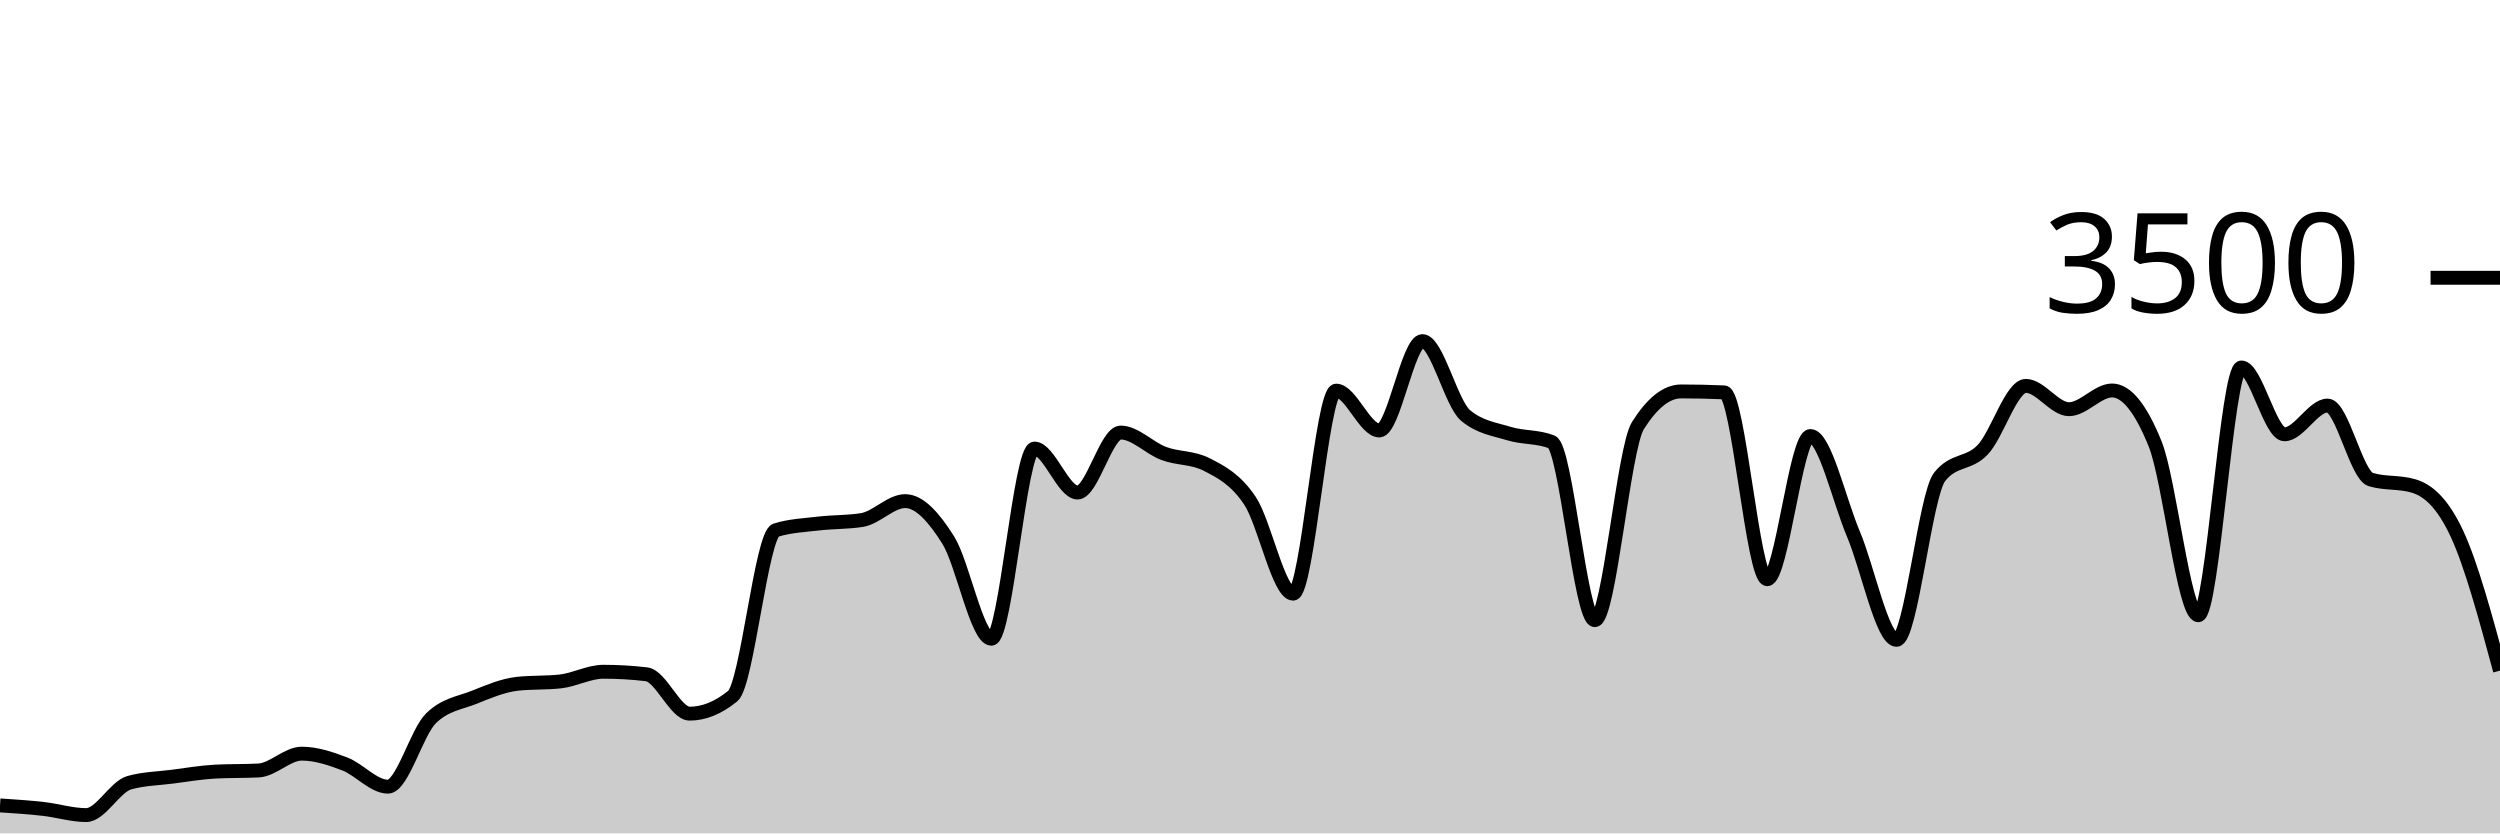
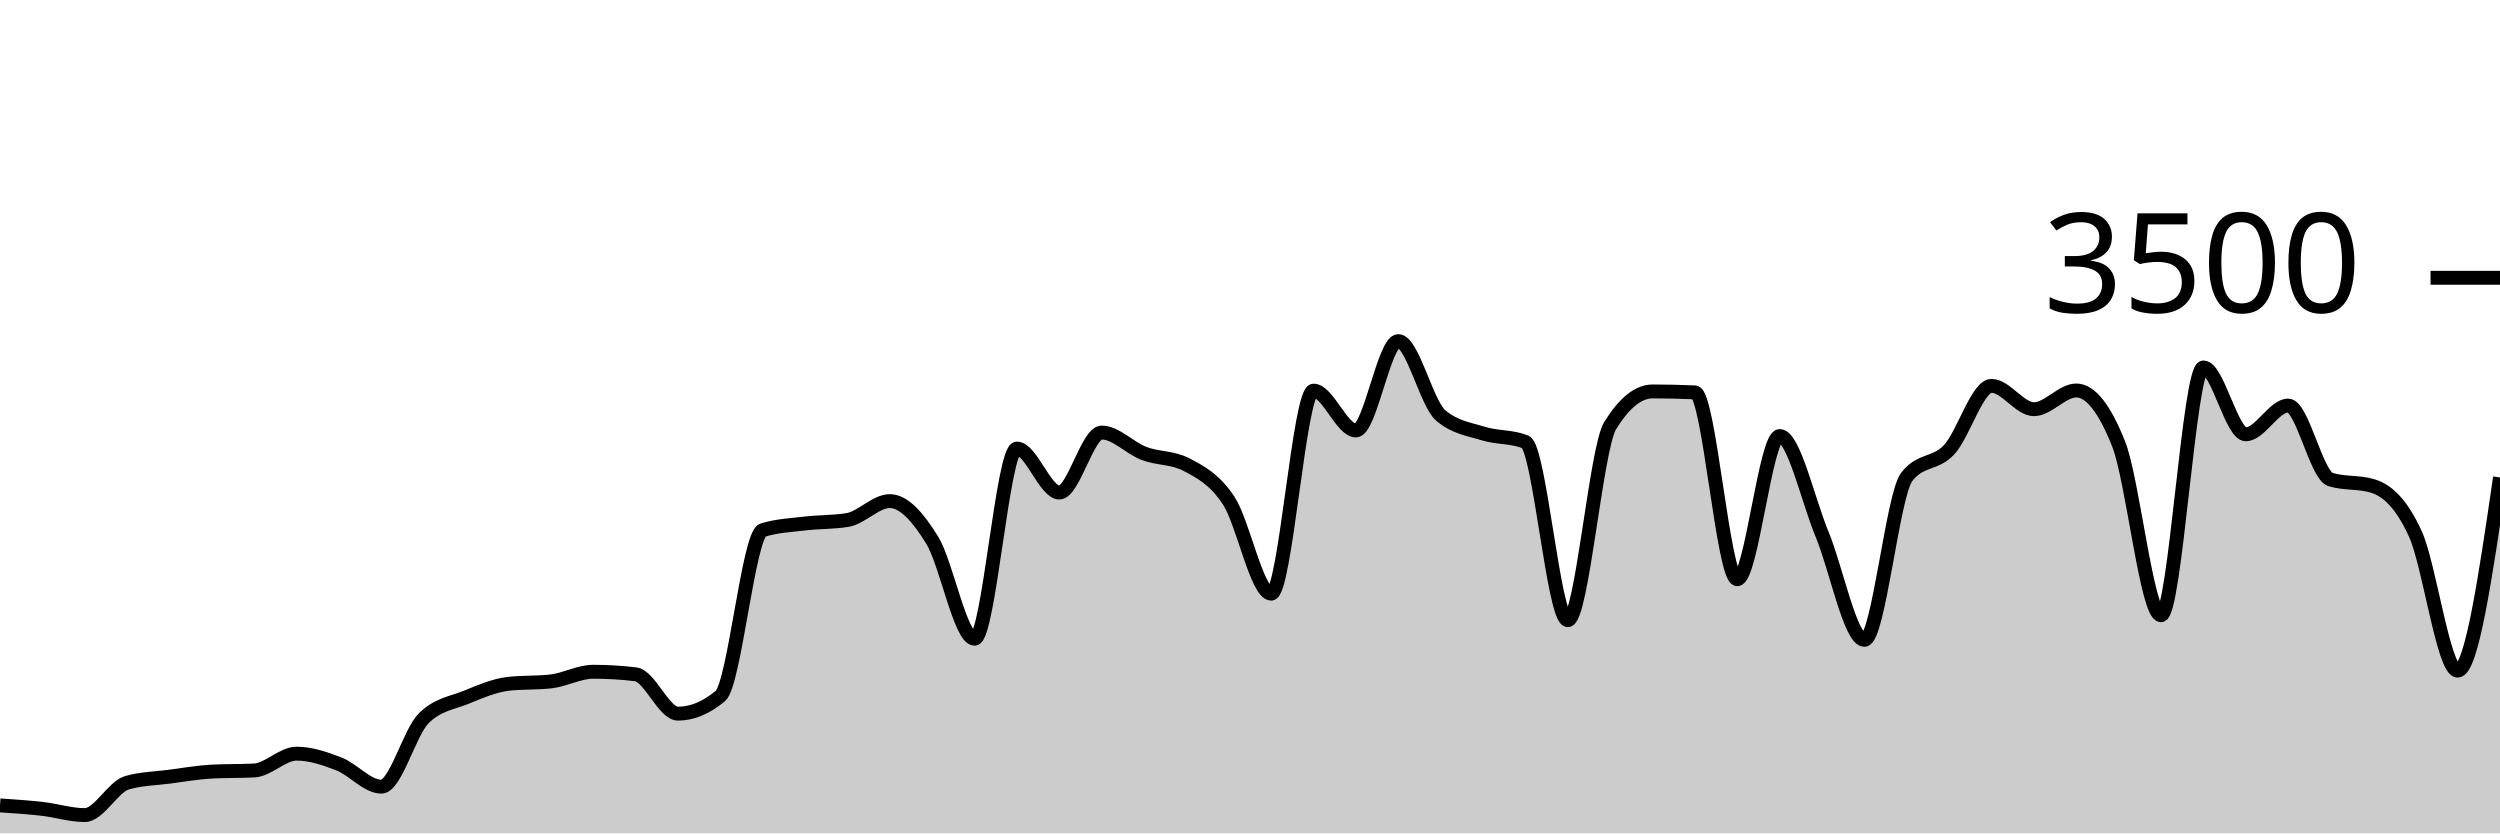
<svg xmlns="http://www.w3.org/2000/svg" viewBox="0 0 180 60">
  <g transform="translate(0,20)">
-     <path class="area" fill="rgba(0, 0, 0, 0.2)" d="M0,37.989C1.034,38.056,2.069,38.124,3.103,38.24C4.138,38.356,5.172,38.686,6.207,38.686C7.241,38.686,8.276,36.644,9.31,36.354C10.345,36.065,11.379,36.053,12.414,35.92C13.448,35.787,14.483,35.608,15.517,35.554C16.552,35.501,17.586,35.528,18.621,35.474C19.655,35.421,20.69,34.263,21.724,34.263C22.759,34.263,23.793,34.61,24.828,35.006C25.862,35.402,26.897,36.64,27.931,36.64C28.966,36.64,30,32.72,31.034,31.714C32.069,30.709,33.103,30.619,34.138,30.206C35.172,29.792,36.207,29.349,37.241,29.234C38.276,29.12,39.31,29.177,40.345,29.063C41.379,28.949,42.414,28.366,43.448,28.366C44.483,28.366,45.517,28.427,46.552,28.549C47.586,28.67,48.621,31.383,49.655,31.383C50.69,31.383,51.724,30.96,52.759,30.114C53.793,29.269,54.828,18.491,55.862,18.171C56.897,17.851,57.931,17.813,58.966,17.691C60,17.57,61.034,17.608,62.069,17.44C63.103,17.272,64.138,16.08,65.172,16.08C66.207,16.08,67.241,17.24,68.276,18.891C69.31,20.543,70.345,25.989,71.379,25.989C72.414,25.989,73.448,12.297,74.483,12.297C75.517,12.297,76.552,15.463,77.586,15.463C78.621,15.463,79.655,11.143,80.69,11.143C81.724,11.143,82.759,12.267,83.793,12.651C84.828,13.036,85.862,12.918,86.897,13.451C87.931,13.985,88.966,14.509,90,16.057C91.034,17.606,92.069,22.743,93.103,22.743C94.138,22.743,95.172,8.126,96.207,8.126C97.241,8.126,98.276,10.994,99.31,10.994C100.345,10.994,101.379,4.56,102.414,4.56C103.448,4.56,104.483,9.04,105.517,9.909C106.552,10.777,107.586,10.893,108.621,11.211C109.655,11.53,110.69,11.413,111.724,11.817C112.759,12.221,113.793,24.651,114.828,24.651C115.862,24.651,116.897,12.278,117.931,10.64C118.966,9.002,120,8.183,121.034,8.183C122.069,8.183,123.103,8.206,124.138,8.251C125.172,8.297,126.207,21.703,127.241,21.703C128.276,21.703,129.31,11.394,130.345,11.394C131.379,11.394,132.414,16.011,133.448,18.457C134.483,20.903,135.517,26.069,136.552,26.069C137.586,26.069,138.621,15.634,139.655,14.331C140.69,13.029,141.724,13.469,142.759,12.377C143.793,11.286,144.828,7.783,145.862,7.783C146.897,7.783,147.931,9.463,148.966,9.463C150,9.463,151.034,8.114,152.069,8.114C153.103,8.114,154.138,9.398,155.172,11.966C156.207,14.533,157.241,24.297,158.276,24.297C159.31,24.297,160.345,6.457,161.379,6.457C162.414,6.457,163.448,11.269,164.483,11.269C165.517,11.269,166.552,9.2,167.586,9.2C168.621,9.2,169.655,14.213,170.69,14.526C171.724,14.838,172.759,14.682,173.793,14.994C174.828,15.307,175.862,16.208,176.897,18.423C177.931,20.638,178.966,24.462,180,28.286L180,40C178.966,40,177.931,40,176.897,40C175.862,40,174.828,40,173.793,40C172.759,40,171.724,40,170.69,40C169.655,40,168.621,40,167.586,40C166.552,40,165.517,40,164.483,40C163.448,40,162.414,40,161.379,40C160.345,40,159.31,40,158.276,40C157.241,40,156.207,40,155.172,40C154.138,40,153.103,40,152.069,40C151.034,40,150,40,148.966,40C147.931,40,146.897,40,145.862,40C144.828,40,143.793,40,142.759,40C141.724,40,140.69,40,139.655,40C138.621,40,137.586,40,136.552,40C135.517,40,134.483,40,133.448,40C132.414,40,131.379,40,130.345,40C129.31,40,128.276,40,127.241,40C126.207,40,125.172,40,124.138,40C123.103,40,122.069,40,121.034,40C120,40,118.966,40,117.931,40C116.897,40,115.862,40,114.828,40C113.793,40,112.759,40,111.724,40C110.69,40,109.655,40,108.621,40C107.586,40,106.552,40,105.517,40C104.483,40,103.448,40,102.414,40C101.379,40,100.345,40,99.31,40C98.276,40,97.241,40,96.207,40C95.172,40,94.138,40,93.103,40C92.069,40,91.034,40,90,40C88.966,40,87.931,40,86.897,40C85.862,40,84.828,40,83.793,40C82.759,40,81.724,40,80.69,40C79.655,40,78.621,40,77.586,40C76.552,40,75.517,40,74.483,40C73.448,40,72.414,40,71.379,40C70.345,40,69.31,40,68.276,40C67.241,40,66.207,40,65.172,40C64.138,40,63.103,40,62.069,40C61.034,40,60,40,58.966,40C57.931,40,56.897,40,55.862,40C54.828,40,53.793,40,52.759,40C51.724,40,50.69,40,49.655,40C48.621,40,47.586,40,46.552,40C45.517,40,44.483,40,43.448,40C42.414,40,41.379,40,40.345,40C39.31,40,38.276,40,37.241,40C36.207,40,35.172,40,34.138,40C33.103,40,32.069,40,31.034,40C30,40,28.966,40,27.931,40C26.897,40,25.862,40,24.828,40C23.793,40,22.759,40,21.724,40C20.69,40,19.655,40,18.621,40C17.586,40,16.552,40,15.517,40C14.483,40,13.448,40,12.414,40C11.379,40,10.345,40,9.31,40C8.276,40,7.241,40,6.207,40C5.172,40,4.138,40,3.103,40C2.069,40,1.034,40,0,40Z" />
-     <path class="line" stroke="black" fill="none" d="M0,37.989C1.034,38.056,2.069,38.124,3.103,38.24C4.138,38.356,5.172,38.686,6.207,38.686C7.241,38.686,8.276,36.644,9.31,36.354C10.345,36.065,11.379,36.053,12.414,35.92C13.448,35.787,14.483,35.608,15.517,35.554C16.552,35.501,17.586,35.528,18.621,35.474C19.655,35.421,20.69,34.263,21.724,34.263C22.759,34.263,23.793,34.61,24.828,35.006C25.862,35.402,26.897,36.64,27.931,36.64C28.966,36.64,30,32.72,31.034,31.714C32.069,30.709,33.103,30.619,34.138,30.206C35.172,29.792,36.207,29.349,37.241,29.234C38.276,29.12,39.31,29.177,40.345,29.063C41.379,28.949,42.414,28.366,43.448,28.366C44.483,28.366,45.517,28.427,46.552,28.549C47.586,28.67,48.621,31.383,49.655,31.383C50.69,31.383,51.724,30.96,52.759,30.114C53.793,29.269,54.828,18.491,55.862,18.171C56.897,17.851,57.931,17.813,58.966,17.691C60,17.57,61.034,17.608,62.069,17.44C63.103,17.272,64.138,16.08,65.172,16.08C66.207,16.08,67.241,17.24,68.276,18.891C69.31,20.543,70.345,25.989,71.379,25.989C72.414,25.989,73.448,12.297,74.483,12.297C75.517,12.297,76.552,15.463,77.586,15.463C78.621,15.463,79.655,11.143,80.69,11.143C81.724,11.143,82.759,12.267,83.793,12.651C84.828,13.036,85.862,12.918,86.897,13.451C87.931,13.985,88.966,14.509,90,16.057C91.034,17.606,92.069,22.743,93.103,22.743C94.138,22.743,95.172,8.126,96.207,8.126C97.241,8.126,98.276,10.994,99.31,10.994C100.345,10.994,101.379,4.56,102.414,4.56C103.448,4.56,104.483,9.04,105.517,9.909C106.552,10.777,107.586,10.893,108.621,11.211C109.655,11.53,110.69,11.413,111.724,11.817C112.759,12.221,113.793,24.651,114.828,24.651C115.862,24.651,116.897,12.278,117.931,10.64C118.966,9.002,120,8.183,121.034,8.183C122.069,8.183,123.103,8.206,124.138,8.251C125.172,8.297,126.207,21.703,127.241,21.703C128.276,21.703,129.31,11.394,130.345,11.394C131.379,11.394,132.414,16.011,133.448,18.457C134.483,20.903,135.517,26.069,136.552,26.069C137.586,26.069,138.621,15.634,139.655,14.331C140.69,13.029,141.724,13.469,142.759,12.377C143.793,11.286,144.828,7.783,145.862,7.783C146.897,7.783,147.931,9.463,148.966,9.463C150,9.463,151.034,8.114,152.069,8.114C153.103,8.114,154.138,9.398,155.172,11.966C156.207,14.533,157.241,24.297,158.276,24.297C159.31,24.297,160.345,6.457,161.379,6.457C162.414,6.457,163.448,11.269,164.483,11.269C165.517,11.269,166.552,9.2,167.586,9.2C168.621,9.2,169.655,14.213,170.69,14.526C171.724,14.838,172.759,14.682,173.793,14.994C174.828,15.307,175.862,16.208,176.897,18.423C177.931,20.638,178.966,24.462,180,28.286" />
+     <path class="area" fill="rgba(0, 0, 0, 0.2)" d="M0,37.989C1.017,38.056,2.034,38.124,3.051,38.24C4.068,38.356,5.085,38.686,6.102,38.686C7.119,38.686,8.136,36.644,9.153,36.354C10.169,36.065,11.186,36.053,12.203,35.92C13.22,35.787,14.237,35.608,15.254,35.554C16.271,35.501,17.288,35.528,18.305,35.474C19.322,35.421,20.339,34.263,21.356,34.263C22.373,34.263,23.39,34.61,24.407,35.006C25.424,35.402,26.441,36.64,27.458,36.64C28.475,36.64,29.492,32.72,30.508,31.714C31.525,30.709,32.542,30.619,33.559,30.206C34.576,29.792,35.593,29.349,36.61,29.234C37.627,29.12,38.644,29.177,39.661,29.063C40.678,28.949,41.695,28.366,42.712,28.366C43.729,28.366,44.746,28.427,45.763,28.549C46.78,28.67,47.797,31.383,48.814,31.383C49.831,31.383,50.847,30.96,51.864,30.114C52.881,29.269,53.898,18.491,54.915,18.171C55.932,17.851,56.949,17.813,57.966,17.691C58.983,17.57,60,17.608,61.017,17.44C62.034,17.272,63.051,16.08,64.068,16.08C65.085,16.08,66.102,17.24,67.119,18.891C68.136,20.543,69.153,25.989,70.169,25.989C71.186,25.989,72.203,12.297,73.22,12.297C74.237,12.297,75.254,15.463,76.271,15.463C77.288,15.463,78.305,11.143,79.322,11.143C80.339,11.143,81.356,12.267,82.373,12.651C83.39,13.036,84.407,12.918,85.424,13.451C86.441,13.985,87.458,14.509,88.475,16.057C89.492,17.606,90.508,22.743,91.525,22.743C92.542,22.743,93.559,8.126,94.576,8.126C95.593,8.126,96.61,10.994,97.627,10.994C98.644,10.994,99.661,4.56,100.678,4.56C101.695,4.56,102.712,9.04,103.729,9.909C104.746,10.777,105.763,10.893,106.78,11.211C107.797,11.53,108.814,11.413,109.831,11.817C110.847,12.221,111.864,24.651,112.881,24.651C113.898,24.651,114.915,12.278,115.932,10.64C116.949,9.002,117.966,8.183,118.983,8.183C120,8.183,121.017,8.206,122.034,8.251C123.051,8.297,124.068,21.703,125.085,21.703C126.102,21.703,127.119,11.394,128.136,11.394C129.153,11.394,130.169,16.011,131.186,18.457C132.203,20.903,133.22,26.069,134.237,26.069C135.254,26.069,136.271,15.634,137.288,14.331C138.305,13.029,139.322,13.469,140.339,12.377C141.356,11.286,142.373,7.783,143.39,7.783C144.407,7.783,145.424,9.463,146.441,9.463C147.458,9.463,148.475,8.114,149.492,8.114C150.508,8.114,151.525,9.398,152.542,11.966C153.559,14.533,154.576,24.297,155.593,24.297C156.61,24.297,157.627,6.457,158.644,6.457C159.661,6.457,160.678,11.269,161.695,11.269C162.712,11.269,163.729,9.2,164.746,9.2C165.763,9.2,166.78,14.213,167.797,14.526C168.814,14.838,169.831,14.682,170.847,14.994C171.864,15.307,172.881,16.208,173.898,18.423C174.915,20.638,175.932,28.286,176.949,28.286C177.966,28.286,178.983,21.331,180,14.377L180,40C178.983,40,177.966,40,176.949,40C175.932,40,174.915,40,173.898,40C172.881,40,171.864,40,170.847,40C169.831,40,168.814,40,167.797,40C166.78,40,165.763,40,164.746,40C163.729,40,162.712,40,161.695,40C160.678,40,159.661,40,158.644,40C157.627,40,156.61,40,155.593,40C154.576,40,153.559,40,152.542,40C151.525,40,150.508,40,149.492,40C148.475,40,147.458,40,146.441,40C145.424,40,144.407,40,143.39,40C142.373,40,141.356,40,140.339,40C139.322,40,138.305,40,137.288,40C136.271,40,135.254,40,134.237,40C133.22,40,132.203,40,131.186,40C130.169,40,129.153,40,128.136,40C127.119,40,126.102,40,125.085,40C124.068,40,123.051,40,122.034,40C121.017,40,120,40,118.983,40C117.966,40,116.949,40,115.932,40C114.915,40,113.898,40,112.881,40C111.864,40,110.847,40,109.831,40C108.814,40,107.797,40,106.78,40C105.763,40,104.746,40,103.729,40C102.712,40,101.695,40,100.678,40C99.661,40,98.644,40,97.627,40C96.61,40,95.593,40,94.576,40C93.559,40,92.542,40,91.525,40C90.508,40,89.492,40,88.475,40C87.458,40,86.441,40,85.424,40C84.407,40,83.39,40,82.373,40C81.356,40,80.339,40,79.322,40C78.305,40,77.288,40,76.271,40C75.254,40,74.237,40,73.22,40C72.203,40,71.186,40,70.169,40C69.153,40,68.136,40,67.119,40C66.102,40,65.085,40,64.068,40C63.051,40,62.034,40,61.017,40C60,40,58.983,40,57.966,40C56.949,40,55.932,40,54.915,40C53.898,40,52.881,40,51.864,40C50.847,40,49.831,40,48.814,40C47.797,40,46.78,40,45.763,40C44.746,40,43.729,40,42.712,40C41.695,40,40.678,40,39.661,40C38.644,40,37.627,40,36.61,40C35.593,40,34.576,40,33.559,40C32.542,40,31.525,40,30.508,40C29.492,40,28.475,40,27.458,40C26.441,40,25.424,40,24.407,40C23.39,40,22.373,40,21.356,40C20.339,40,19.322,40,18.305,40C17.288,40,16.271,40,15.254,40C14.237,40,13.22,40,12.203,40C11.186,40,10.169,40,9.153,40C8.136,40,7.119,40,6.102,40C5.085,40,4.068,40,3.051,40C2.034,40,1.017,40,0,40Z" />
+     <path class="line" stroke="black" fill="none" d="M0,37.989C1.017,38.056,2.034,38.124,3.051,38.24C4.068,38.356,5.085,38.686,6.102,38.686C7.119,38.686,8.136,36.644,9.153,36.354C10.169,36.065,11.186,36.053,12.203,35.92C13.22,35.787,14.237,35.608,15.254,35.554C16.271,35.501,17.288,35.528,18.305,35.474C19.322,35.421,20.339,34.263,21.356,34.263C22.373,34.263,23.39,34.61,24.407,35.006C25.424,35.402,26.441,36.64,27.458,36.64C28.475,36.64,29.492,32.72,30.508,31.714C31.525,30.709,32.542,30.619,33.559,30.206C34.576,29.792,35.593,29.349,36.61,29.234C37.627,29.12,38.644,29.177,39.661,29.063C40.678,28.949,41.695,28.366,42.712,28.366C43.729,28.366,44.746,28.427,45.763,28.549C46.78,28.67,47.797,31.383,48.814,31.383C49.831,31.383,50.847,30.96,51.864,30.114C52.881,29.269,53.898,18.491,54.915,18.171C55.932,17.851,56.949,17.813,57.966,17.691C58.983,17.57,60,17.608,61.017,17.44C62.034,17.272,63.051,16.08,64.068,16.08C65.085,16.08,66.102,17.24,67.119,18.891C68.136,20.543,69.153,25.989,70.169,25.989C71.186,25.989,72.203,12.297,73.22,12.297C74.237,12.297,75.254,15.463,76.271,15.463C77.288,15.463,78.305,11.143,79.322,11.143C80.339,11.143,81.356,12.267,82.373,12.651C83.39,13.036,84.407,12.918,85.424,13.451C86.441,13.985,87.458,14.509,88.475,16.057C89.492,17.606,90.508,22.743,91.525,22.743C92.542,22.743,93.559,8.126,94.576,8.126C95.593,8.126,96.61,10.994,97.627,10.994C98.644,10.994,99.661,4.56,100.678,4.56C101.695,4.56,102.712,9.04,103.729,9.909C104.746,10.777,105.763,10.893,106.78,11.211C107.797,11.53,108.814,11.413,109.831,11.817C110.847,12.221,111.864,24.651,112.881,24.651C113.898,24.651,114.915,12.278,115.932,10.64C116.949,9.002,117.966,8.183,118.983,8.183C120,8.183,121.017,8.206,122.034,8.251C123.051,8.297,124.068,21.703,125.085,21.703C126.102,21.703,127.119,11.394,128.136,11.394C129.153,11.394,130.169,16.011,131.186,18.457C132.203,20.903,133.22,26.069,134.237,26.069C135.254,26.069,136.271,15.634,137.288,14.331C138.305,13.029,139.322,13.469,140.339,12.377C141.356,11.286,142.373,7.783,143.39,7.783C144.407,7.783,145.424,9.463,146.441,9.463C147.458,9.463,148.475,8.114,149.492,8.114C150.508,8.114,151.525,9.398,152.542,11.966C153.559,14.533,154.576,24.297,155.593,24.297C156.61,24.297,157.627,6.457,158.644,6.457C159.661,6.457,160.678,11.269,161.695,11.269C162.712,11.269,163.729,9.2,164.746,9.2C165.763,9.2,166.78,14.213,167.797,14.526C168.814,14.838,169.831,14.682,170.847,14.994C171.864,15.307,172.881,16.208,173.898,18.423C174.915,20.638,175.932,28.286,176.949,28.286C177.966,28.286,178.983,21.331,180,14.377" />
    <path class="axis-ceiling" stroke-width="1" stroke="black" fill="none" d="M175,0L180,0" />
    <text class="axis-ceiling-label" font-family="sans-serif" text-anchor="end" font-size="10px" x="170" y="2.5">3500</text>
  </g>
</svg>
